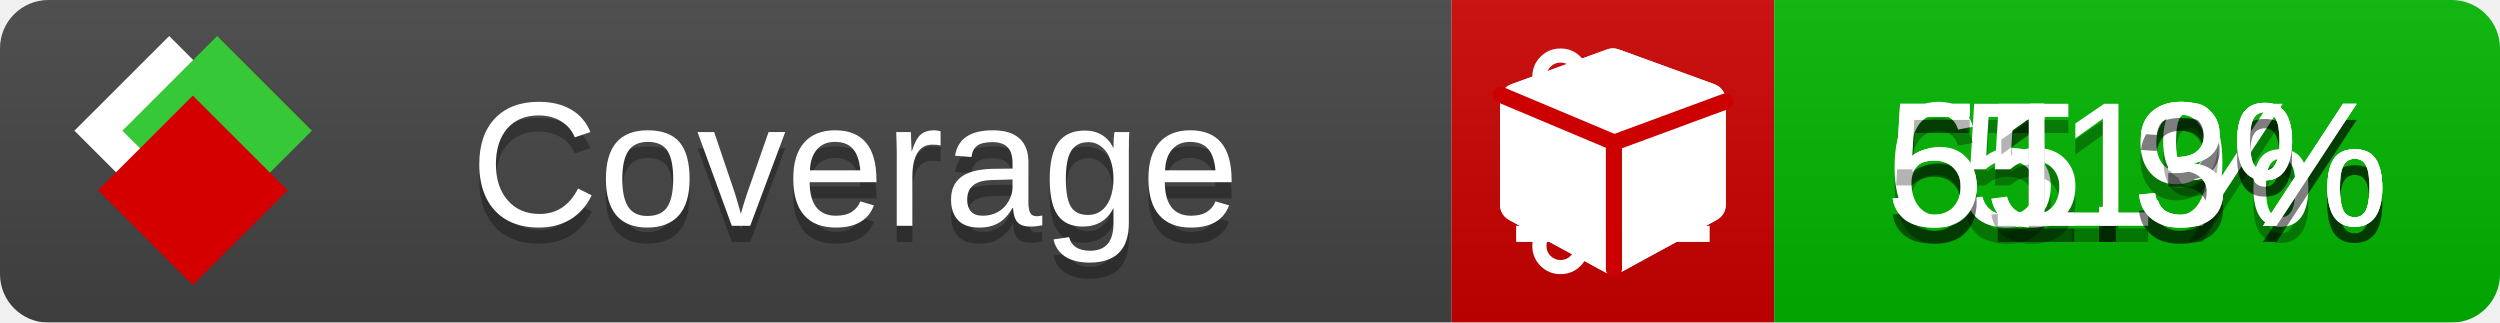
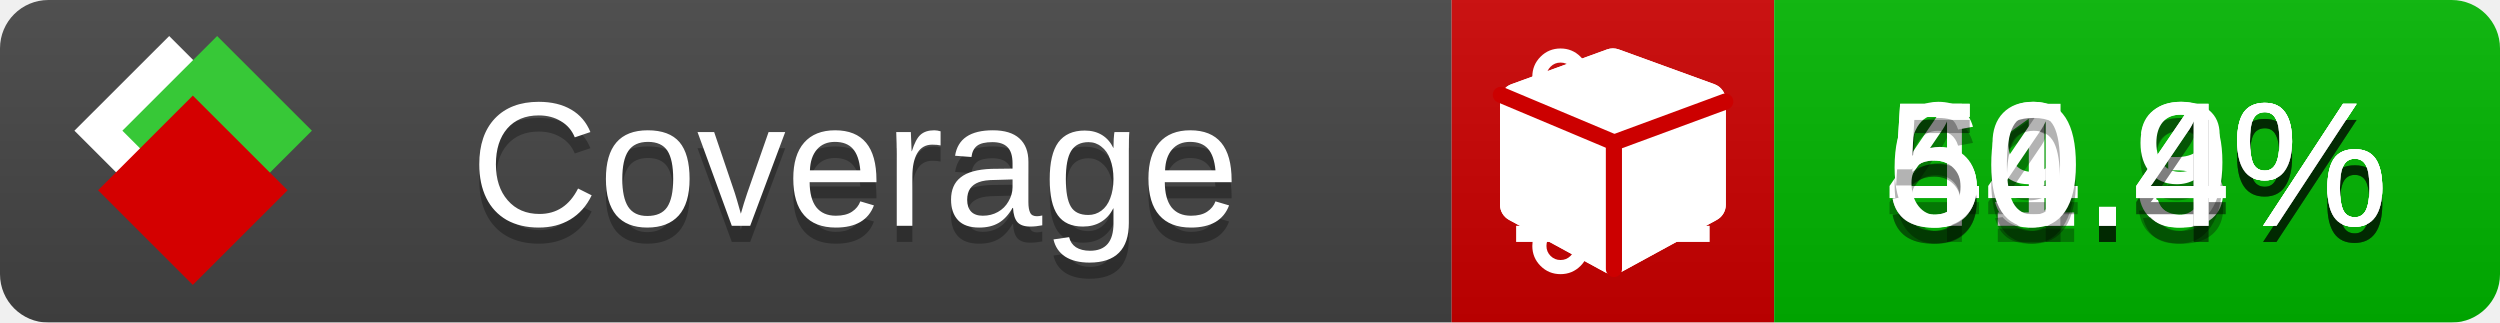
<svg xmlns="http://www.w3.org/2000/svg" xmlns:xlink="http://www.w3.org/1999/xlink" width="155" height="20">
  <style type="text/css">
          
            @keyframes fade1 {
                0% { visibility: visible; opacity: 1; }
               23% { visibility: visible; opacity: 1; }
               25% { visibility: hidden; opacity: 0; }
               48% { visibility: hidden; opacity: 0; }
               50% { visibility: hidden; opacity: 0; }
               73% { visibility: hidden; opacity: 0; }
               75% { visibility: hidden; opacity: 0; }
               98% { visibility: hidden; opacity: 0; }
              100% { visibility: visible; opacity: 1; }
            }
            @keyframes fade2 {
                0% { visibility: hidden; opacity: 0; }
               23% { visibility: hidden; opacity: 0; }
               25% { visibility: visible; opacity: 1; }
               48% { visibility: visible; opacity: 1; }
               50% { visibility: hidden; opacity: 0; }
               73% { visibility: hidden; opacity: 0; }
               75% { visibility: hidden; opacity: 0; }
               98% { visibility: hidden; opacity: 0; }
              100% { visibility: hidden; opacity: 0; }
            }
            @keyframes fade3 {
                0% { visibility: hidden; opacity: 0; }
               23% { visibility: hidden; opacity: 0; }
               25% { visibility: hidden; opacity: 0; }
               48% { visibility: hidden; opacity: 0; }
               50% { visibility: visible; opacity: 1; }
               73% { visibility: visible; opacity: 1; }
               75% { visibility: hidden; opacity: 0; }
               98% { visibility: hidden; opacity: 0; }
              100% { visibility: hidden; opacity: 0; }
            }
            @keyframes fade4 {
                0% { visibility: hidden; opacity: 0; }
               23% { visibility: hidden; opacity: 0; }
               25% { visibility: hidden; opacity: 0; }
               48% { visibility: hidden; opacity: 0; }
               50% { visibility: hidden; opacity: 0; }
               73% { visibility: hidden; opacity: 0; }
               75% { visibility: visible; opacity: 1; }
               98% { visibility: visible; opacity: 1; }
              100% { visibility: hidden; opacity: 0; }
            }
            .linecoverage {
                animation-duration: 15s;
                animation-name: fade1;
                animation-iteration-count: infinite;
            }
            .branchcoverage {
                animation-duration: 15s;
                animation-name: fade2;
                animation-iteration-count: infinite;
            }
            .methodcoverage {
                animation-duration: 15s;
                animation-name: fade3;
                animation-iteration-count: infinite;
            }
            .fullmethodcoverage {
                animation-duration: 15s;
                animation-name: fade4;
                animation-iteration-count: infinite;
            }
          
    </style>
  <defs>
    <linearGradient id="gradient" x2="0" y2="100%">
      <stop offset="0" stop-color="#bbb" stop-opacity=".1" />
      <stop offset="1" stop-opacity=".1" />
    </linearGradient>
    <linearGradient id="c">
      <stop offset="0" stop-color="#d40000" />
      <stop offset="1" stop-color="#ff2a2a" />
    </linearGradient>
    <linearGradient id="a">
      <stop offset="0" stop-color="#e0e0de" />
      <stop offset="1" stop-color="#fff" />
    </linearGradient>
    <linearGradient id="b">
      <stop offset="0" stop-color="#37c837" />
      <stop offset="1" stop-color="#217821" />
    </linearGradient>
    <linearGradient xlink:href="#a" id="e" x1="106.44" x2="69.96" y1="-11.96" y2="-46.84" gradientTransform="matrix(-.8426 -.00045 -.00045 -.8426 -94.27 -75.82)" gradientUnits="userSpaceOnUse" />
    <linearGradient xlink:href="#b" id="f" x1="56.19" x2="77.97" y1="-23.45" y2="10.62" gradientTransform="matrix(.8426 .00045 .00045 .8426 94.27 75.82)" gradientUnits="userSpaceOnUse" />
    <linearGradient xlink:href="#c" id="g" x1="79.98" x2="132.9" y1="10.79" y2="10.79" gradientTransform="matrix(.8426 .00045 .00045 .8426 94.27 75.82)" gradientUnits="userSpaceOnUse" />
    <mask id="mask">
      <rect width="155" height="20" rx="3" fill="#fff" />
    </mask>
    <g id="icon" transform="matrix(.04486 0 0 .04481 -.48 -.63)">
      <rect width="52.92" height="52.92" x="-109.72" y="-27.13" fill="url(#e)" transform="rotate(-135)" />
      <rect width="52.92" height="52.92" x="70.19" y="-39.18" fill="url(#f)" transform="rotate(45)" />
      <rect width="52.92" height="52.92" x="80.05" y="-15.74" fill="url(#g)" transform="rotate(45)" />
    </g>
  </defs>
  <g mask="url(#mask)">
    <rect x="0" y="0" width="90" height="20" fill="#444" />
    <rect x="90" y="0" width="20" height="20" fill="#c00" />
    <rect x="110" y="0" width="45" height="20" fill="#00B600" />
    <rect x="0" y="0" width="155" height="20" fill="url(#gradient)" />
  </g>
  <g>
    <path class="linecoverage" stroke="#fff" d="M94 6.5 h12 M94 10.5 h12 M94 14.5 h12" />
    <path class="branchcoverage" fill="#fff" d="m 97.628,15.247 q 0,-0.364 -0.255,-0.619 -0.255,-0.255 -0.619,-0.255 -0.364,0 -0.619,0.255 -0.255,0.255 -0.255,0.619 0,0.364 0.255,0.619 0.255,0.255 0.619,0.255 0.364,0 0.619,-0.255 0.255,-0.255 0.255,-0.619 z m 0,-10.493 q 0,-0.364 -0.255,-0.619 -0.255,-0.255 -0.619,-0.255 -0.364,0 -0.619,0.255 -0.255,0.255 -0.255,0.619 0,0.364 0.255,0.619 0.255,0.255 0.619,0.255 0.364,0 0.619,-0.255 0.255,-0.255 0.255,-0.619 z m 5.83,1.166 q 0,-0.364 -0.255,-0.619 -0.255,-0.255 -0.619,-0.255 -0.364,0 -0.619,0.255 -0.255,0.255 -0.255,0.619 0,0.364 0.255,0.619 0.255,0.255 0.619,0.255 0.364,0 0.619,-0.255 0.255,-0.255 0.255,-0.619 z m 0.874,0 q 0,0.474 -0.237,0.879 -0.237,0.405 -0.638,0.633 -0.018,2.614 -2.059,3.771 -0.619,0.346 -1.849,0.738 -1.166,0.364 -1.544,0.647 -0.378,0.282 -0.378,0.911 l 0,0.237 q 0.401,0.228 0.638,0.633 0.237,0.405 0.237,0.879 0,0.729 -0.51,1.239 -0.51,0.51 -1.239,0.51 -0.729,0 -1.239,-0.51 -0.51,-0.51 -0.51,-1.239 0,-0.474 0.237,-0.879 0.237,-0.405 0.638,-0.633 l 0,-7.469 q -0.401,-0.228 -0.638,-0.633 -0.237,-0.405 -0.237,-0.879 0,-0.729 0.51,-1.239 0.51,-0.51 1.239,-0.51 0.729,0 1.239,0.51 0.51,0.51 0.51,1.239 0,0.474 -0.237,0.879 -0.237,0.405 -0.638,0.633 l 0,4.527 q 0.492,-0.237 1.403,-0.519 0.501,-0.155 0.797,-0.269 0.296,-0.114 0.642,-0.282 0.346,-0.169 0.537,-0.36 0.191,-0.191 0.369,-0.465 0.178,-0.273 0.255,-0.633 0.077,-0.36 0.077,-0.833 -0.401,-0.228 -0.638,-0.633 -0.237,-0.405 -0.237,-0.879 0,-0.729 0.51,-1.239 0.51,-0.51 1.239,-0.51 0.729,0 1.239,0.51 0.51,0.51 0.51,1.239 z" />
    <path class="methodcoverage" fill="#fff" d="m 100.538,15.629 5.385,-2.936 v -5.351 l -5.385,1.96 z M 100,8.351 105.873,6.214 100,4.077 94.127,6.214 Z m 7,-2.12 v 6.462 q 0,0.294 -0.151,0.547 -0.151,0.252 -0.412,0.395 l -5.923,3.231 q -0.236,0.135 -0.513,0.135 -0.278,0 -0.513,-0.135 l -5.923,-3.231 Q 93.303,13.492 93.151,13.239 93,12.987 93,12.692 v -6.462 q 0,-0.337 0.194,-0.614 0.194,-0.278 0.513,-0.395 l 5.923,-2.154 q 0.185,-0.067 0.37,-0.067 0.185,0 0.37,0.067 l 5.923,2.154 q 0.32,0.118 0.513,0.395 Q 107,5.894 107,6.231 Z" />
    <path class="fullmethodcoverage" fill="#fff" d="m 107,6.231 v 6.462 c 0,0.196 -0.051,0.379 -0.151,0.547 -0.101,0.168 -0.238,0.3 -0.412,0.395 l -5.923,3.231 c -0.157,0.09 -0.328,0.135 -0.513,0.135 -0.185,0 -0.356,-0.045 -0.513,-0.135 l -5.923,-3.231 C 93.39,13.539 93.252,13.407 93.151,13.239 93.05,13.071 93,12.889 93,12.692 v -6.462 c 0,-0.224 0.065,-0.429 0.194,-0.614 0.129,-0.185 0.3,-0.317 0.513,-0.395 l 5.923,-2.154 c 0.123,-0.045 0.247,-0.067 0.37,-0.067 0.123,0 0.247,0.022 0.37,0.067 l 5.923,2.154 c 0.213,0.079 0.384,0.21 0.513,0.395 0.129,0.185 0.194,0.39 0.194,0.614 z" />
    <path class="fullmethodcoverage" style="fill:none;stroke:#cc0000;stroke-width:1;stroke-linecap:round;stroke-dasharray:none;stroke-opacity:1" d="m 100.064,16.677 -0.002,-7.833 6.906,-2.547" />
    <path class="fullmethodcoverage" style="fill:none;stroke:#cc0000;stroke-width:1;stroke-linecap:round;stroke-dasharray:none;stroke-opacity:1" d="M 99.914,8.765 93.052,5.882" />
  </g>
  <g fill="#fff" text-anchor="middle" font-family="Verdana,Arial,Geneva,sans-serif" font-size="11">
    <a xlink:href="https://github.com/danielpalme/ReportGenerator" target="_top">
      <use xlink:href="#icon" transform="translate(3,1) scale(3.5)" />
    </a>
    <text x="53" y="15" fill="#010101" fill-opacity=".3">Coverage</text>
    <text x="53" y="14" fill="#fff">Coverage</text>
-     <text class="linecoverage" x="132.5" y="15" fill="#010101" fill-opacity=".3">51.9%</text>
-     <text class="linecoverage" x="132.5" y="14">51.9%</text>
-     <text class="branchcoverage" x="132.5" y="15" fill="#010101" fill-opacity=".3">51%</text>
-     <text class="branchcoverage" x="132.5" y="14">51%</text>
-     <text class="methodcoverage" x="132.5" y="15" fill="#010101" fill-opacity=".3">65.3%</text>
-     <text class="methodcoverage" x="132.5" y="14">65.3%</text>
-     <text class="fullmethodcoverage" x="132.5" y="15" fill="#010101" fill-opacity=".3">51.3%</text>
-     <text class="fullmethodcoverage" x="132.5" y="14">51.3%</text>
+     <text class="linecoverage" x="132.5" y="15" fill="#010101" fill-opacity=".3">51.3%</text>
+     <text class="linecoverage" x="132.5" y="14">51.3%</text>
+     <text class="branchcoverage" x="132.5" y="15" fill="#010101" fill-opacity=".3">49.9%</text>
+     <text class="branchcoverage" x="132.5" y="14">49.9%</text>
+     <text class="methodcoverage" x="132.5" y="15" fill="#010101" fill-opacity=".3">64.4%</text>
+     <text class="methodcoverage" x="132.5" y="14">64.4%</text>
+     <text class="fullmethodcoverage" x="132.5" y="15" fill="#010101" fill-opacity=".3">50.4%</text>
+     <text class="fullmethodcoverage" x="132.5" y="14">50.4%</text>
  </g>
  <g>
    <rect class="linecoverage" x="90" y="0" width="65" height="20" fill-opacity="0" />
    <rect class="branchcoverage" x="90" y="0" width="65" height="20" fill-opacity="0" />
    <rect class="methodcoverage" x="90" y="0" width="65" height="20" fill-opacity="0" />
    <rect class="fullmethodcoverage" x="90" y="0" width="65" height="20" fill-opacity="0" />
  </g>
</svg>
